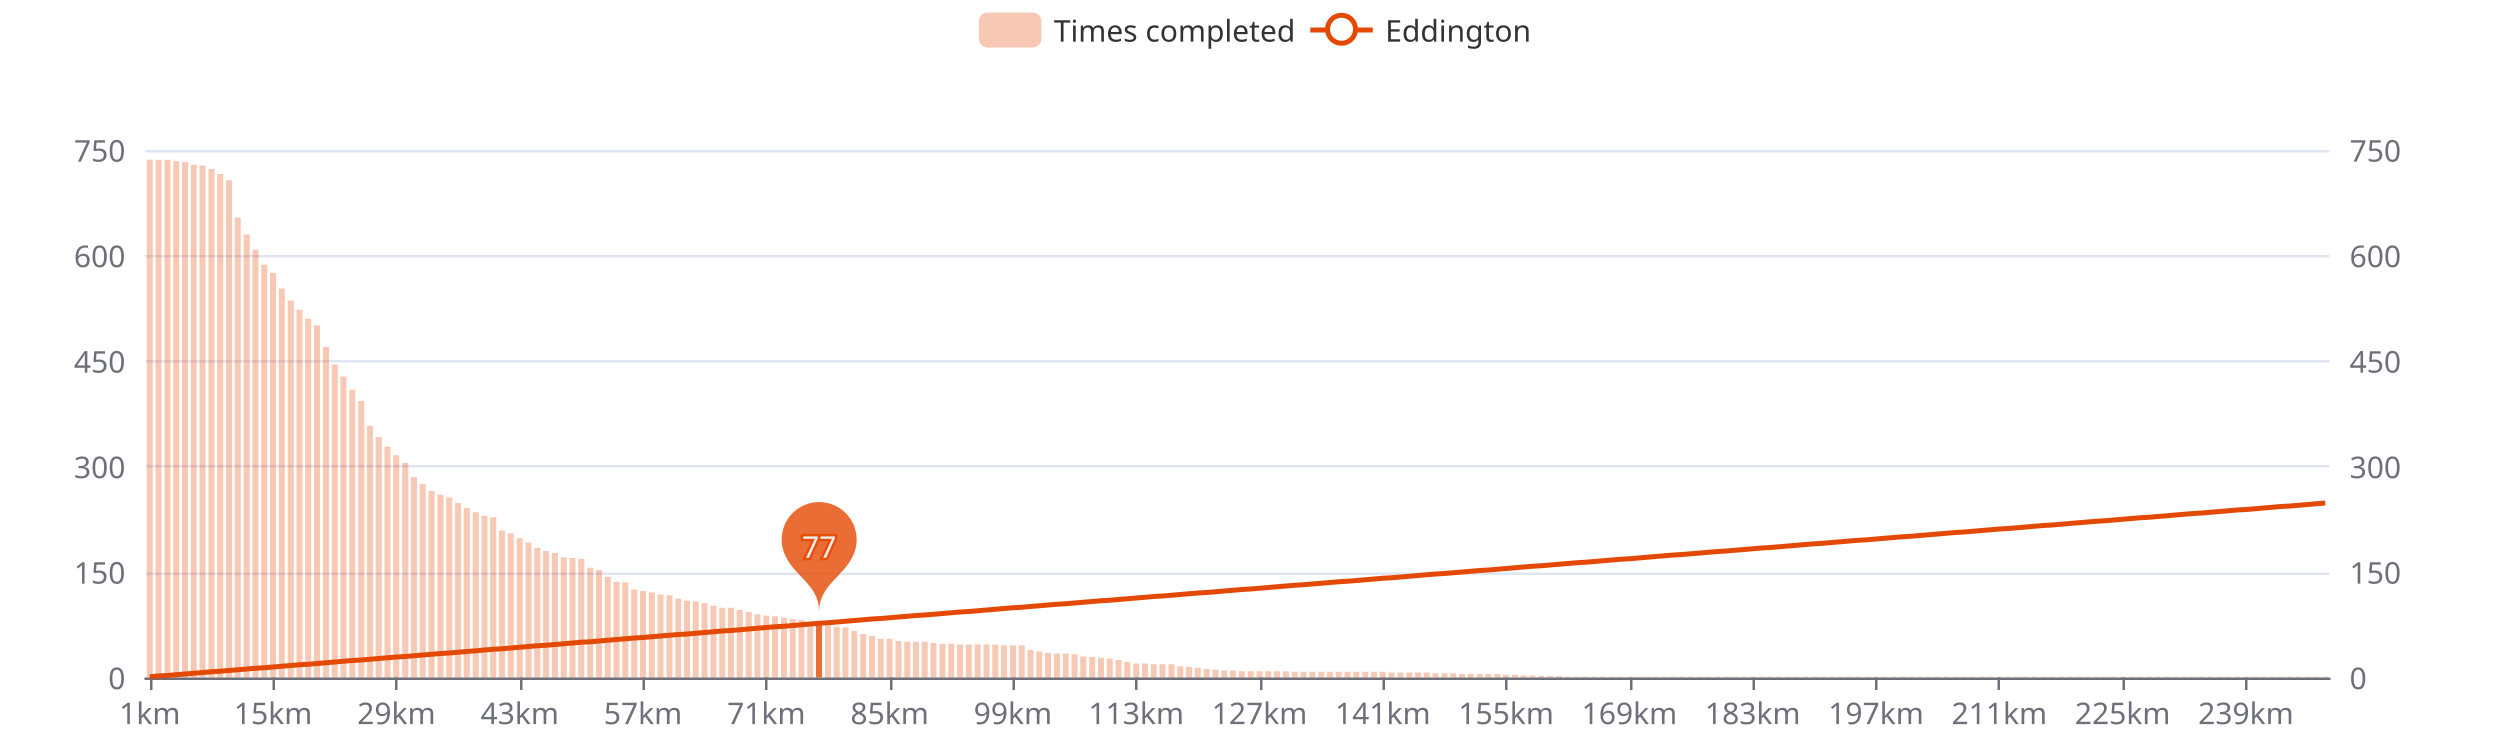
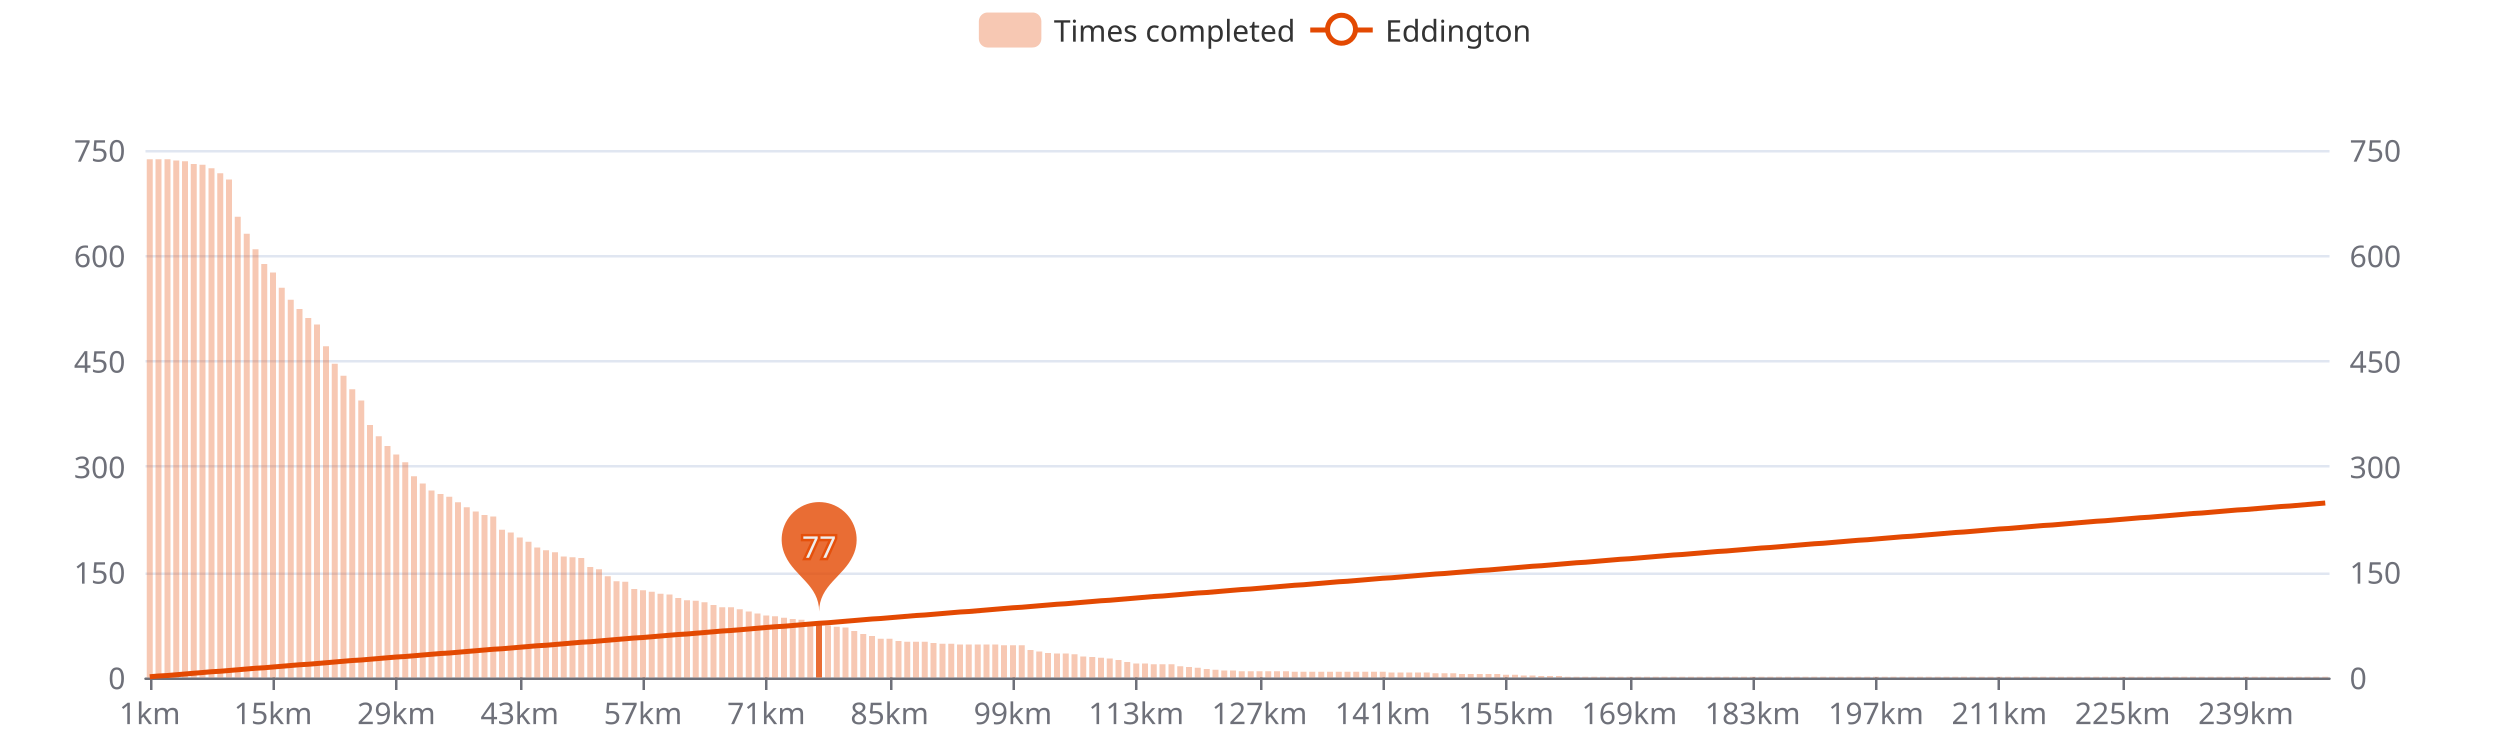
<svg xmlns="http://www.w3.org/2000/svg" width="1000" height="300" version="1.1" baseProfile="full" viewBox="0 0 1000 300">
  <rect width="1000" height="300" x="0" y="0" id="0" fill="#ffffff" />
  <path d="M58.2 271.5L931.8 271.5" fill="none" stroke="#E0E6F1" />
  <path d="M58.2 229.5L931.8 229.5" fill="none" stroke="#E0E6F1" />
  <path d="M58.2 186.5L931.8 186.5" fill="none" stroke="#E0E6F1" />
  <path d="M58.2 144.5L931.8 144.5" fill="none" stroke="#E0E6F1" />
  <path d="M58.2 102.5L931.8 102.5" fill="none" stroke="#E0E6F1" />
  <path d="M58.2 60.5L931.8 60.5" fill="none" stroke="#E0E6F1" />
  <path d="M58.2 271.5L931.8 271.5" fill="none" stroke="#6E7079" stroke-linecap="round" />
  <path d="M60.5 271L60.5 276" fill="none" stroke="#6E7079" />
  <path d="M109.5 271L109.5 276" fill="none" stroke="#6E7079" />
  <path d="M158.5 271L158.5 276" fill="none" stroke="#6E7079" />
  <path d="M208.5 271L208.5 276" fill="none" stroke="#6E7079" />
  <path d="M257.5 271L257.5 276" fill="none" stroke="#6E7079" />
  <path d="M306.5 271L306.5 276" fill="none" stroke="#6E7079" />
  <path d="M356.5 271L356.5 276" fill="none" stroke="#6E7079" />
  <path d="M405.5 271L405.5 276" fill="none" stroke="#6E7079" />
  <path d="M454.5 271L454.5 276" fill="none" stroke="#6E7079" />
  <path d="M504.5 271L504.5 276" fill="none" stroke="#6E7079" />
  <path d="M553.5 271L553.5 276" fill="none" stroke="#6E7079" />
  <path d="M602.5 271L602.5 276" fill="none" stroke="#6E7079" />
  <path d="M652.5 271L652.5 276" fill="none" stroke="#6E7079" />
  <path d="M701.5 271L701.5 276" fill="none" stroke="#6E7079" />
  <path d="M750.5 271L750.5 276" fill="none" stroke="#6E7079" />
  <path d="M799.5 271L799.5 276" fill="none" stroke="#6E7079" />
  <path d="M849.5 271L849.5 276" fill="none" stroke="#6E7079" />
  <path d="M898.5 271L898.5 276" fill="none" stroke="#6E7079" />
  <text dominant-baseline="central" text-anchor="end" style="font-size:12px;font-family:sans-serif;" transform="translate(50.16 271)" fill="#6E7079">0</text>
  <text dominant-baseline="central" text-anchor="end" style="font-size:12px;font-family:sans-serif;" transform="translate(50.16 228.8)" fill="#6E7079">150</text>
  <text dominant-baseline="central" text-anchor="end" style="font-size:12px;font-family:sans-serif;" transform="translate(50.16 186.6)" fill="#6E7079">300</text>
  <text dominant-baseline="central" text-anchor="end" style="font-size:12px;font-family:sans-serif;" transform="translate(50.16 144.4)" fill="#6E7079">450</text>
  <text dominant-baseline="central" text-anchor="end" style="font-size:12px;font-family:sans-serif;" transform="translate(50.16 102.2)" fill="#6E7079">600</text>
  <text dominant-baseline="central" text-anchor="end" style="font-size:12px;font-family:sans-serif;" transform="translate(50.16 60)" fill="#6E7079">750</text>
  <text dominant-baseline="central" text-anchor="start" style="font-size:12px;font-family:sans-serif;" transform="translate(939.84 271)" fill="#6E7079">0</text>
  <text dominant-baseline="central" text-anchor="start" style="font-size:12px;font-family:sans-serif;" transform="translate(939.84 228.8)" fill="#6E7079">150</text>
  <text dominant-baseline="central" text-anchor="start" style="font-size:12px;font-family:sans-serif;" transform="translate(939.84 186.6)" fill="#6E7079">300</text>
  <text dominant-baseline="central" text-anchor="start" style="font-size:12px;font-family:sans-serif;" transform="translate(939.84 144.4)" fill="#6E7079">450</text>
  <text dominant-baseline="central" text-anchor="start" style="font-size:12px;font-family:sans-serif;" transform="translate(939.84 102.2)" fill="#6E7079">600</text>
  <text dominant-baseline="central" text-anchor="start" style="font-size:12px;font-family:sans-serif;" transform="translate(939.84 60)" fill="#6E7079">750</text>
  <text dominant-baseline="central" text-anchor="middle" style="font-size:12px;font-family:sans-serif;" y="6" transform="translate(59.9215 279)" fill="#6E7079">1km</text>
  <text dominant-baseline="central" text-anchor="middle" style="font-size:12px;font-family:sans-serif;" y="6" transform="translate(109.2421 279)" fill="#6E7079">15km</text>
  <text dominant-baseline="central" text-anchor="middle" style="font-size:12px;font-family:sans-serif;" y="6" transform="translate(158.5627 279)" fill="#6E7079">29km</text>
  <text dominant-baseline="central" text-anchor="middle" style="font-size:12px;font-family:sans-serif;" y="6" transform="translate(207.8834 279)" fill="#6E7079">43km</text>
  <text dominant-baseline="central" text-anchor="middle" style="font-size:12px;font-family:sans-serif;" y="6" transform="translate(257.204 279)" fill="#6E7079">57km</text>
  <text dominant-baseline="central" text-anchor="middle" style="font-size:12px;font-family:sans-serif;" y="6" transform="translate(306.5247 279)" fill="#6E7079">71km</text>
  <text dominant-baseline="central" text-anchor="middle" style="font-size:12px;font-family:sans-serif;" y="6" transform="translate(355.8453 279)" fill="#6E7079">85km</text>
  <text dominant-baseline="central" text-anchor="middle" style="font-size:12px;font-family:sans-serif;" y="6" transform="translate(405.166 279)" fill="#6E7079">99km</text>
  <text dominant-baseline="central" text-anchor="middle" style="font-size:12px;font-family:sans-serif;" y="6" transform="translate(454.4866 279)" fill="#6E7079">113km</text>
  <text dominant-baseline="central" text-anchor="middle" style="font-size:12px;font-family:sans-serif;" y="6" transform="translate(503.8073 279)" fill="#6E7079">127km</text>
  <text dominant-baseline="central" text-anchor="middle" style="font-size:12px;font-family:sans-serif;" y="6" transform="translate(553.1279 279)" fill="#6E7079">141km</text>
  <text dominant-baseline="central" text-anchor="middle" style="font-size:12px;font-family:sans-serif;" y="6" transform="translate(602.4485 279)" fill="#6E7079">155km</text>
  <text dominant-baseline="central" text-anchor="middle" style="font-size:12px;font-family:sans-serif;" y="6" transform="translate(651.7692 279)" fill="#6E7079">169km</text>
  <text dominant-baseline="central" text-anchor="middle" style="font-size:12px;font-family:sans-serif;" y="6" transform="translate(701.0898 279)" fill="#6E7079">183km</text>
  <text dominant-baseline="central" text-anchor="middle" style="font-size:12px;font-family:sans-serif;" y="6" transform="translate(750.4105 279)" fill="#6E7079">197km</text>
  <text dominant-baseline="central" text-anchor="middle" style="font-size:12px;font-family:sans-serif;" y="6" transform="translate(799.7311 279)" fill="#6E7079">211km</text>
  <text dominant-baseline="central" text-anchor="middle" style="font-size:12px;font-family:sans-serif;" y="6" transform="translate(849.0518 279)" fill="#6E7079">225km</text>
  <text dominant-baseline="central" text-anchor="middle" style="font-size:12px;font-family:sans-serif;" y="6" transform="translate(898.3724 279)" fill="#6E7079">239km</text>
-   <path d="M58.7 271l2.4 0l0 -207.1l-2.4 0Z" fill="rgb(227,73,2)" fill-opacity="0.3" />
-   <path d="M62.2 271l2.4 0l0 -207.1l-2.4 0Z" fill="rgb(227,73,2)" fill-opacity="0.3" />
-   <path d="M65.8 271l2.4 0l0 -207.1l-2.4 0Z" fill="rgb(227,73,2)" fill-opacity="0.3" />
-   <path d="M69.3 271l2.4 0l0 -206.5l-2.4 0Z" fill="rgb(227,73,2)" fill-opacity="0.3" />
-   <path d="M72.8 271l2.4 0l0 -206.2l-2.4 0Z" fill="rgb(227,73,2)" fill-opacity="0.3" />
-   <path d="M76.3 271l2.4 0l0 -205.1l-2.4 0Z" fill="rgb(227,73,2)" fill-opacity="0.3" />
-   <path d="M79.8 271l2.4 0l0 -204.8l-2.4 0Z" fill="rgb(227,73,2)" fill-opacity="0.3" />
-   <path d="M83.4 271l2.4 0l0 -203.4l-2.4 0Z" fill="rgb(227,73,2)" fill-opacity="0.3" />
-   <path d="M86.9 271l2.4 0l0 -201.4l-2.4 0Z" fill="rgb(227,73,2)" fill-opacity="0.3" />
-   <path d="M90.4 271l2.4 0l0 -198.9l-2.4 0Z" fill="rgb(227,73,2)" fill-opacity="0.3" />
-   <path d="M93.9 271l2.4 0l0 -184l-2.4 0Z" fill="rgb(227,73,2)" fill-opacity="0.3" />
-   <path d="M97.5 271l2.4 0l0 -177.2l-2.4 0Z" fill="rgb(227,73,2)" fill-opacity="0.3" />
-   <path d="M101 271l2.4 0l0 -171.1l-2.4 0Z" fill="rgb(227,73,2)" fill-opacity="0.3" />
-   <path d="M104.5 271l2.4 0l0 -165.1l-2.4 0Z" fill="rgb(227,73,2)" fill-opacity="0.3" />
-   <path d="M108 271l2.4 0l0 -161.8l-2.4 0Z" fill="rgb(227,73,2)" fill-opacity="0.3" />
-   <path d="M111.5 271l2.4 0l0 -155.6l-2.4 0Z" fill="rgb(227,73,2)" fill-opacity="0.3" />
-   <path d="M115.1 271l2.4 0l0 -150.8l-2.4 0Z" fill="rgb(227,73,2)" fill-opacity="0.3" />
-   <path d="M118.6 271l2.4 0l0 -147.1l-2.4 0Z" fill="rgb(227,73,2)" fill-opacity="0.3" />
-   <path d="M122.1 271l2.4 0l0 -143.5l-2.4 0Z" fill="rgb(227,73,2)" fill-opacity="0.3" />
-   <path d="M125.6 271l2.4 0l0 -140.9l-2.4 0Z" fill="rgb(227,73,2)" fill-opacity="0.3" />
-   <path d="M129.2 271l2.4 0l0 -132.2l-2.4 0Z" fill="rgb(227,73,2)" fill-opacity="0.3" />
-   <path d="M132.7 271l2.4 0l0 -125.2l-2.4 0Z" fill="rgb(227,73,2)" fill-opacity="0.3" />
-   <path d="M136.2 271l2.4 0l0 -120.4l-2.4 0Z" fill="rgb(227,73,2)" fill-opacity="0.3" />
-   <path d="M139.7 271l2.4 0l0 -115.1l-2.4 0Z" fill="rgb(227,73,2)" fill-opacity="0.3" />
-   <path d="M143.3 271l2.4 0l0 -110.6l-2.4 0Z" fill="rgb(227,73,2)" fill-opacity="0.3" />
-   <path d="M146.8 271l2.4 0l0 -100.7l-2.4 0Z" fill="rgb(227,73,2)" fill-opacity="0.3" />
-   <path d="M150.3 271l2.4 0l0 -96.2l-2.4 0Z" fill="rgb(227,73,2)" fill-opacity="0.3" />
-   <path d="M153.8 271l2.4 0l0 -92.3l-2.4 0Z" fill="rgb(227,73,2)" fill-opacity="0.3" />
-   <path d="M157.3 271l2.4 0l0 -88.9l-2.4 0Z" fill="rgb(227,73,2)" fill-opacity="0.3" />
-   <path d="M160.9 271l2.4 0l0 -85.8l-2.4 0Z" fill="rgb(227,73,2)" fill-opacity="0.3" />
-   <path d="M164.4 271l2.4 0l0 -80.2l-2.4 0Z" fill="rgb(227,73,2)" fill-opacity="0.3" />
-   <path d="M167.9 271l2.4 0l0 -77.4l-2.4 0Z" fill="rgb(227,73,2)" fill-opacity="0.3" />
-   <path d="M171.4 271l2.4 0l0 -74.6l-2.4 0Z" fill="rgb(227,73,2)" fill-opacity="0.3" />
-   <path d="M175 271l2.4 0l0 -73.1l-2.4 0Z" fill="rgb(227,73,2)" fill-opacity="0.3" />
-   <path d="M178.5 271l2.4 0l0 -72l-2.4 0Z" fill="rgb(227,73,2)" fill-opacity="0.3" />
-   <path d="M182 271l2.4 0l0 -69.8l-2.4 0Z" fill="rgb(227,73,2)" fill-opacity="0.3" />
-   <path d="M185.5 271l2.4 0l0 -67.8l-2.4 0Z" fill="rgb(227,73,2)" fill-opacity="0.3" />
-   <path d="M189.1 271l2.4 0l0 -66.1l-2.4 0Z" fill="rgb(227,73,2)" fill-opacity="0.3" />
-   <path d="M192.6 271l2.4 0l0 -64.7l-2.4 0Z" fill="rgb(227,73,2)" fill-opacity="0.3" />
-   <path d="M196.1 271l2.4 0l0 -64.1l-2.4 0Z" fill="rgb(227,73,2)" fill-opacity="0.3" />
-   <path d="M199.6 271l2.4 0l0 -58.8l-2.4 0Z" fill="rgb(227,73,2)" fill-opacity="0.3" />
-   <path d="M203.1 271l2.4 0l0 -57.7l-2.4 0Z" fill="rgb(227,73,2)" fill-opacity="0.3" />
-   <path d="M206.7 271l2.4 0l0 -55.7l-2.4 0Z" fill="rgb(227,73,2)" fill-opacity="0.3" />
-   <path d="M210.2 271l2.4 0l0 -54l-2.4 0Z" fill="rgb(227,73,2)" fill-opacity="0.3" />
-   <path d="M213.7 271l2.4 0l0 -51.8l-2.4 0Z" fill="rgb(227,73,2)" fill-opacity="0.3" />
-   <path d="M217.2 271l2.4 0l0 -50.6l-2.4 0Z" fill="rgb(227,73,2)" fill-opacity="0.3" />
-   <path d="M220.8 271l2.4 0l0 -49.8l-2.4 0Z" fill="rgb(227,73,2)" fill-opacity="0.3" />
-   <path d="M224.3 271l2.4 0l0 -48.1l-2.4 0Z" fill="rgb(227,73,2)" fill-opacity="0.3" />
-   <path d="M227.8 271l2.4 0l0 -47.8l-2.4 0Z" fill="rgb(227,73,2)" fill-opacity="0.3" />
-   <path d="M231.3 271l2.4 0l0 -47.5l-2.4 0Z" fill="rgb(227,73,2)" fill-opacity="0.3" />
-   <path d="M234.9 271l2.4 0l0 -43.9l-2.4 0Z" fill="rgb(227,73,2)" fill-opacity="0.3" />
-   <path d="M238.4 271l2.4 0l0 -43l-2.4 0Z" fill="rgb(227,73,2)" fill-opacity="0.3" />
-   <path d="M241.9 271l2.4 0l0 -40.2l-2.4 0Z" fill="rgb(227,73,2)" fill-opacity="0.3" />
-   <path d="M245.4 271l2.4 0l0 -38.3l-2.4 0Z" fill="rgb(227,73,2)" fill-opacity="0.3" />
-   <path d="M248.9 271l2.4 0l0 -38l-2.4 0Z" fill="rgb(227,73,2)" fill-opacity="0.3" />
-   <path d="M252.5 271l2.4 0l0 -35.2l-2.4 0Z" fill="rgb(227,73,2)" fill-opacity="0.3" />
-   <path d="M256 271l2.4 0l0 -34.6l-2.4 0Z" fill="rgb(227,73,2)" fill-opacity="0.3" />
-   <path d="M259.5 271l2.4 0l0 -34l-2.4 0Z" fill="rgb(227,73,2)" fill-opacity="0.3" />
-   <path d="M263 271l2.4 0l0 -33.2l-2.4 0Z" fill="rgb(227,73,2)" fill-opacity="0.3" />
-   <path d="M266.6 271l2.4 0l0 -32.9l-2.4 0Z" fill="rgb(227,73,2)" fill-opacity="0.3" />
-   <path d="M270.1 271l2.4 0l0 -31.5l-2.4 0Z" fill="rgb(227,73,2)" fill-opacity="0.3" />
-   <path d="M273.6 271l2.4 0l0 -30.7l-2.4 0Z" fill="rgb(227,73,2)" fill-opacity="0.3" />
-   <path d="M277.1 271l2.4 0l0 -30.4l-2.4 0Z" fill="rgb(227,73,2)" fill-opacity="0.3" />
-   <path d="M280.6 271l2.4 0l0 -29.8l-2.4 0Z" fill="rgb(227,73,2)" fill-opacity="0.3" />
-   <path d="M284.2 271l2.4 0l0 -28.7l-2.4 0Z" fill="rgb(227,73,2)" fill-opacity="0.3" />
-   <path d="M287.7 271l2.4 0l0 -27.9l-2.4 0Z" fill="rgb(227,73,2)" fill-opacity="0.3" />
-   <path d="M291.2 271l2.4 0l0 -27.9l-2.4 0Z" fill="rgb(227,73,2)" fill-opacity="0.3" />
-   <path d="M294.7 271l2.4 0l0 -27l-2.4 0Z" fill="rgb(227,73,2)" fill-opacity="0.3" />
-   <path d="M298.3 271l2.4 0l0 -26.2l-2.4 0Z" fill="rgb(227,73,2)" fill-opacity="0.3" />
-   <path d="M301.8 271l2.4 0l0 -25.3l-2.4 0Z" fill="rgb(227,73,2)" fill-opacity="0.3" />
+   <path d="M58.7 271l2.4 0l0 -207.3l-2.4 0Z" fill="rgb(227,73,2)" fill-opacity="0.3" />
+   <path d="M62.2 271l2.4 0l0 -207.3l-2.4 0Z" fill="rgb(227,73,2)" fill-opacity="0.3" />
+   <path d="M65.8 271l2.4 0l0 -207.3l-2.4 0Z" fill="rgb(227,73,2)" fill-opacity="0.3" />
+   <path d="M69.3 271l2.4 0l0 -206.8l-2.4 0Z" fill="rgb(227,73,2)" fill-opacity="0.3" />
+   <path d="M72.8 271l2.4 0l0 -206.5l-2.4 0Z" fill="rgb(227,73,2)" fill-opacity="0.3" />
+   <path d="M76.3 271l2.4 0l0 -205.4l-2.4 0Z" fill="rgb(227,73,2)" fill-opacity="0.3" />
+   <path d="M79.8 271l2.4 0l0 -205.1l-2.4 0Z" fill="rgb(227,73,2)" fill-opacity="0.3" />
+   <path d="M83.4 271l2.4 0l0 -203.7l-2.4 0Z" fill="rgb(227,73,2)" fill-opacity="0.3" />
+   <path d="M86.9 271l2.4 0l0 -201.7l-2.4 0Z" fill="rgb(227,73,2)" fill-opacity="0.3" />
+   <path d="M90.4 271l2.4 0l0 -199.2l-2.4 0Z" fill="rgb(227,73,2)" fill-opacity="0.3" />
+   <path d="M93.9 271l2.4 0l0 -184.3l-2.4 0Z" fill="rgb(227,73,2)" fill-opacity="0.3" />
+   <path d="M97.5 271l2.4 0l0 -177.5l-2.4 0Z" fill="rgb(227,73,2)" fill-opacity="0.3" />
+   <path d="M101 271l2.4 0l0 -171.3l-2.4 0Z" fill="rgb(227,73,2)" fill-opacity="0.3" />
+   <path d="M104.5 271l2.4 0l0 -165.4l-2.4 0Z" fill="rgb(227,73,2)" fill-opacity="0.3" />
+   <path d="M108 271l2.4 0l0 -162l-2.4 0Z" fill="rgb(227,73,2)" fill-opacity="0.3" />
+   <path d="M111.5 271l2.4 0l0 -155.9l-2.4 0Z" fill="rgb(227,73,2)" fill-opacity="0.3" />
+   <path d="M115.1 271l2.4 0l0 -151.1l-2.4 0Z" fill="rgb(227,73,2)" fill-opacity="0.3" />
+   <path d="M118.6 271l2.4 0l0 -147.4l-2.4 0Z" fill="rgb(227,73,2)" fill-opacity="0.3" />
+   <path d="M122.1 271l2.4 0l0 -143.8l-2.4 0Z" fill="rgb(227,73,2)" fill-opacity="0.3" />
+   <path d="M125.6 271l2.4 0l0 -141.2l-2.4 0Z" fill="rgb(227,73,2)" fill-opacity="0.3" />
+   <path d="M129.2 271l2.4 0l0 -132.5l-2.4 0Z" fill="rgb(227,73,2)" fill-opacity="0.3" />
+   <path d="M132.7 271l2.4 0l0 -125.5l-2.4 0Z" fill="rgb(227,73,2)" fill-opacity="0.3" />
+   <path d="M136.2 271l2.4 0l0 -120.7l-2.4 0Z" fill="rgb(227,73,2)" fill-opacity="0.3" />
+   <path d="M139.7 271l2.4 0l0 -115.3l-2.4 0Z" fill="rgb(227,73,2)" fill-opacity="0.3" />
+   <path d="M143.3 271l2.4 0l0 -110.8l-2.4 0Z" fill="rgb(227,73,2)" fill-opacity="0.3" />
+   <path d="M146.8 271l2.4 0l0 -101l-2.4 0Z" fill="rgb(227,73,2)" fill-opacity="0.3" />
+   <path d="M150.3 271l2.4 0l0 -96.5l-2.4 0Z" fill="rgb(227,73,2)" fill-opacity="0.3" />
+   <path d="M153.8 271l2.4 0l0 -92.6l-2.4 0Z" fill="rgb(227,73,2)" fill-opacity="0.3" />
+   <path d="M157.3 271l2.4 0l0 -89.2l-2.4 0Z" fill="rgb(227,73,2)" fill-opacity="0.3" />
+   <path d="M160.9 271l2.4 0l0 -86.1l-2.4 0Z" fill="rgb(227,73,2)" fill-opacity="0.3" />
+   <path d="M164.4 271l2.4 0l0 -80.5l-2.4 0Z" fill="rgb(227,73,2)" fill-opacity="0.3" />
+   <path d="M167.9 271l2.4 0l0 -77.6l-2.4 0Z" fill="rgb(227,73,2)" fill-opacity="0.3" />
+   <path d="M171.4 271l2.4 0l0 -74.8l-2.4 0Z" fill="rgb(227,73,2)" fill-opacity="0.3" />
+   <path d="M175 271l2.4 0l0 -73.4l-2.4 0Z" fill="rgb(227,73,2)" fill-opacity="0.3" />
+   <path d="M178.5 271l2.4 0l0 -72.3l-2.4 0Z" fill="rgb(227,73,2)" fill-opacity="0.3" />
+   <path d="M182 271l2.4 0l0 -70.1l-2.4 0Z" fill="rgb(227,73,2)" fill-opacity="0.3" />
+   <path d="M185.5 271l2.4 0l0 -68.1l-2.4 0Z" fill="rgb(227,73,2)" fill-opacity="0.3" />
+   <path d="M189.1 271l2.4 0l0 -66.4l-2.4 0Z" fill="rgb(227,73,2)" fill-opacity="0.3" />
+   <path d="M192.6 271l2.4 0l0 -65l-2.4 0Z" fill="rgb(227,73,2)" fill-opacity="0.3" />
+   <path d="M196.1 271l2.4 0l0 -64.4l-2.4 0Z" fill="rgb(227,73,2)" fill-opacity="0.3" />
+   <path d="M199.6 271l2.4 0l0 -59.1l-2.4 0Z" fill="rgb(227,73,2)" fill-opacity="0.3" />
+   <path d="M203.1 271l2.4 0l0 -58l-2.4 0Z" fill="rgb(227,73,2)" fill-opacity="0.3" />
+   <path d="M206.7 271l2.4 0l0 -56l-2.4 0Z" fill="rgb(227,73,2)" fill-opacity="0.3" />
+   <path d="M210.2 271l2.4 0l0 -54.3l-2.4 0Z" fill="rgb(227,73,2)" fill-opacity="0.3" />
+   <path d="M213.7 271l2.4 0l0 -52l-2.4 0Z" fill="rgb(227,73,2)" fill-opacity="0.3" />
+   <path d="M217.2 271l2.4 0l0 -50.9l-2.4 0Z" fill="rgb(227,73,2)" fill-opacity="0.3" />
+   <path d="M220.8 271l2.4 0l0 -50.1l-2.4 0Z" fill="rgb(227,73,2)" fill-opacity="0.3" />
+   <path d="M224.3 271l2.4 0l0 -48.4l-2.4 0Z" fill="rgb(227,73,2)" fill-opacity="0.3" />
+   <path d="M227.8 271l2.4 0l0 -48.1l-2.4 0Z" fill="rgb(227,73,2)" fill-opacity="0.3" />
+   <path d="M231.3 271l2.4 0l0 -47.8l-2.4 0Z" fill="rgb(227,73,2)" fill-opacity="0.3" />
+   <path d="M234.9 271l2.4 0l0 -44.2l-2.4 0Z" fill="rgb(227,73,2)" fill-opacity="0.3" />
+   <path d="M238.4 271l2.4 0l0 -43.3l-2.4 0Z" fill="rgb(227,73,2)" fill-opacity="0.3" />
+   <path d="M241.9 271l2.4 0l0 -40.5l-2.4 0Z" fill="rgb(227,73,2)" fill-opacity="0.3" />
+   <path d="M245.4 271l2.4 0l0 -38.5l-2.4 0Z" fill="rgb(227,73,2)" fill-opacity="0.3" />
+   <path d="M248.9 271l2.4 0l0 -38.3l-2.4 0Z" fill="rgb(227,73,2)" fill-opacity="0.3" />
+   <path d="M252.5 271l2.4 0l0 -35.4l-2.4 0Z" fill="rgb(227,73,2)" fill-opacity="0.3" />
+   <path d="M256 271l2.4 0l0 -34.9l-2.4 0Z" fill="rgb(227,73,2)" fill-opacity="0.3" />
+   <path d="M259.5 271l2.4 0l0 -34.3l-2.4 0Z" fill="rgb(227,73,2)" fill-opacity="0.3" />
+   <path d="M263 271l2.4 0l0 -33.5l-2.4 0Z" fill="rgb(227,73,2)" fill-opacity="0.3" />
+   <path d="M266.6 271l2.4 0l0 -33.2l-2.4 0Z" fill="rgb(227,73,2)" fill-opacity="0.3" />
+   <path d="M270.1 271l2.4 0l0 -31.8l-2.4 0Z" fill="rgb(227,73,2)" fill-opacity="0.3" />
+   <path d="M273.6 271l2.4 0l0 -30.9l-2.4 0Z" fill="rgb(227,73,2)" fill-opacity="0.3" />
+   <path d="M277.1 271l2.4 0l0 -30.7l-2.4 0Z" fill="rgb(227,73,2)" fill-opacity="0.3" />
+   <path d="M280.6 271l2.4 0l0 -30.1l-2.4 0Z" fill="rgb(227,73,2)" fill-opacity="0.3" />
+   <path d="M284.2 271l2.4 0l0 -29l-2.4 0Z" fill="rgb(227,73,2)" fill-opacity="0.3" />
+   <path d="M287.7 271l2.4 0l0 -28.1l-2.4 0Z" fill="rgb(227,73,2)" fill-opacity="0.3" />
+   <path d="M291.2 271l2.4 0l0 -28.1l-2.4 0Z" fill="rgb(227,73,2)" fill-opacity="0.3" />
+   <path d="M294.7 271l2.4 0l0 -27.3l-2.4 0Z" fill="rgb(227,73,2)" fill-opacity="0.3" />
+   <path d="M298.3 271l2.4 0l0 -26.4l-2.4 0Z" fill="rgb(227,73,2)" fill-opacity="0.3" />
+   <path d="M301.8 271l2.4 0l0 -25.6l-2.4 0Z" fill="rgb(227,73,2)" fill-opacity="0.3" />
  <path d="M305.3 271l2.4 0l0 -24.8l-2.4 0Z" fill="rgb(227,73,2)" fill-opacity="0.3" />
  <path d="M308.8 271l2.4 0l0 -24.5l-2.4 0Z" fill="rgb(227,73,2)" fill-opacity="0.3" />
  <path d="M312.4 271l2.4 0l0 -23.9l-2.4 0Z" fill="rgb(227,73,2)" fill-opacity="0.3" />
  <path d="M315.9 271l2.4 0l0 -23.4l-2.4 0Z" fill="rgb(227,73,2)" fill-opacity="0.3" />
  <path d="M319.4 271l2.4 0l0 -23.1l-2.4 0Z" fill="rgb(227,73,2)" fill-opacity="0.3" />
  <path d="M322.9 271l2.4 0l0 -22.2l-2.4 0Z" fill="rgb(227,73,2)" fill-opacity="0.3" />
  <path d="M326.4 271l2.4 0l0 -21.7l-2.4 0Z" fill="rgb(227,73,2)" fill-opacity="0.8" />
  <path d="M330 271l2.4 0l0 -20.8l-2.4 0Z" fill="rgb(227,73,2)" fill-opacity="0.3" />
  <path d="M333.5 271l2.4 0l0 -20.3l-2.4 0Z" fill="rgb(227,73,2)" fill-opacity="0.3" />
  <path d="M337 271l2.4 0l0 -20l-2.4 0Z" fill="rgb(227,73,2)" fill-opacity="0.3" />
  <path d="M340.5 271l2.4 0l0 -18.6l-2.4 0Z" fill="rgb(227,73,2)" fill-opacity="0.3" />
  <path d="M344.1 271l2.4 0l0 -17.4l-2.4 0Z" fill="rgb(227,73,2)" fill-opacity="0.3" />
  <path d="M347.6 271l2.4 0l0 -16.6l-2.4 0Z" fill="rgb(227,73,2)" fill-opacity="0.3" />
  <path d="M351.1 271l2.4 0l0 -15.5l-2.4 0Z" fill="rgb(227,73,2)" fill-opacity="0.3" />
  <path d="M354.6 271l2.4 0l0 -15.5l-2.4 0Z" fill="rgb(227,73,2)" fill-opacity="0.3" />
  <path d="M358.2 271l2.4 0l0 -14.6l-2.4 0Z" fill="rgb(227,73,2)" fill-opacity="0.3" />
  <path d="M361.7 271l2.4 0l0 -14.3l-2.4 0Z" fill="rgb(227,73,2)" fill-opacity="0.3" />
  <path d="M365.2 271l2.4 0l0 -14.3l-2.4 0Z" fill="rgb(227,73,2)" fill-opacity="0.3" />
  <path d="M368.7 271l2.4 0l0 -14.3l-2.4 0Z" fill="rgb(227,73,2)" fill-opacity="0.3" />
  <path d="M372.2 271l2.4 0l0 -13.8l-2.4 0Z" fill="rgb(227,73,2)" fill-opacity="0.3" />
  <path d="M375.8 271l2.4 0l0 -13.5l-2.4 0Z" fill="rgb(227,73,2)" fill-opacity="0.3" />
  <path d="M379.3 271l2.4 0l0 -13.5l-2.4 0Z" fill="rgb(227,73,2)" fill-opacity="0.3" />
  <path d="M382.8 271l2.4 0l0 -13.2l-2.4 0Z" fill="rgb(227,73,2)" fill-opacity="0.3" />
  <path d="M386.3 271l2.4 0l0 -13.2l-2.4 0Z" fill="rgb(227,73,2)" fill-opacity="0.3" />
  <path d="M389.9 271l2.4 0l0 -13.2l-2.4 0Z" fill="rgb(227,73,2)" fill-opacity="0.3" />
  <path d="M393.4 271l2.4 0l0 -13.2l-2.4 0Z" fill="rgb(227,73,2)" fill-opacity="0.3" />
  <path d="M396.9 271l2.4 0l0 -13.2l-2.4 0Z" fill="rgb(227,73,2)" fill-opacity="0.3" />
  <path d="M400.4 271l2.4 0l0 -12.9l-2.4 0Z" fill="rgb(227,73,2)" fill-opacity="0.3" />
  <path d="M404 271l2.4 0l0 -12.9l-2.4 0Z" fill="rgb(227,73,2)" fill-opacity="0.3" />
  <path d="M407.5 271l2.4 0l0 -12.9l-2.4 0Z" fill="rgb(227,73,2)" fill-opacity="0.3" />
  <path d="M411 271l2.4 0l0 -11l-2.4 0Z" fill="rgb(227,73,2)" fill-opacity="0.3" />
  <path d="M414.5 271l2.4 0l0 -10.4l-2.4 0Z" fill="rgb(227,73,2)" fill-opacity="0.3" />
  <path d="M418 271l2.4 0l0 -9.8l-2.4 0Z" fill="rgb(227,73,2)" fill-opacity="0.3" />
  <path d="M421.6 271l2.4 0l0 -9.6l-2.4 0Z" fill="rgb(227,73,2)" fill-opacity="0.3" />
  <path d="M425.1 271l2.4 0l0 -9.6l-2.4 0Z" fill="rgb(227,73,2)" fill-opacity="0.3" />
  <path d="M428.6 271l2.4 0l0 -9.3l-2.4 0Z" fill="rgb(227,73,2)" fill-opacity="0.3" />
  <path d="M432.1 271l2.4 0l0 -8.4l-2.4 0Z" fill="rgb(227,73,2)" fill-opacity="0.3" />
  <path d="M435.7 271l2.4 0l0 -8.2l-2.4 0Z" fill="rgb(227,73,2)" fill-opacity="0.3" />
  <path d="M439.2 271l2.4 0l0 -7.9l-2.4 0Z" fill="rgb(227,73,2)" fill-opacity="0.3" />
  <path d="M442.7 271l2.4 0l0 -7.6l-2.4 0Z" fill="rgb(227,73,2)" fill-opacity="0.3" />
  <path d="M446.2 271l2.4 0l0 -7l-2.4 0Z" fill="rgb(227,73,2)" fill-opacity="0.3" />
  <path d="M449.7 271l2.4 0l0 -6.2l-2.4 0Z" fill="rgb(227,73,2)" fill-opacity="0.3" />
  <path d="M453.3 271l2.4 0l0 -5.6l-2.4 0Z" fill="rgb(227,73,2)" fill-opacity="0.3" />
  <path d="M456.8 271l2.4 0l0 -5.6l-2.4 0Z" fill="rgb(227,73,2)" fill-opacity="0.3" />
  <path d="M460.3 271l2.4 0l0 -5.3l-2.4 0Z" fill="rgb(227,73,2)" fill-opacity="0.3" />
  <path d="M463.8 271l2.4 0l0 -5.3l-2.4 0Z" fill="rgb(227,73,2)" fill-opacity="0.3" />
  <path d="M467.4 271l2.4 0l0 -5.3l-2.4 0Z" fill="rgb(227,73,2)" fill-opacity="0.3" />
  <path d="M470.9 271l2.4 0l0 -4.5l-2.4 0Z" fill="rgb(227,73,2)" fill-opacity="0.3" />
  <path d="M474.4 271l2.4 0l0 -4.2l-2.4 0Z" fill="rgb(227,73,2)" fill-opacity="0.3" />
  <path d="M477.9 271l2.4 0l0 -3.9l-2.4 0Z" fill="rgb(227,73,2)" fill-opacity="0.3" />
  <path d="M481.5 271l2.4 0l0 -3.4l-2.4 0Z" fill="rgb(227,73,2)" fill-opacity="0.3" />
  <path d="M485 271l2.4 0l0 -3.1l-2.4 0Z" fill="rgb(227,73,2)" fill-opacity="0.3" />
  <path d="M488.5 271l2.4 0l0 -2.8l-2.4 0Z" fill="rgb(227,73,2)" fill-opacity="0.3" />
  <path d="M492 271l2.4 0l0 -2.8l-2.4 0Z" fill="rgb(227,73,2)" fill-opacity="0.3" />
  <path d="M495.5 271l2.4 0l0 -2.5l-2.4 0Z" fill="rgb(227,73,2)" fill-opacity="0.3" />
  <path d="M499.1 271l2.4 0l0 -2.5l-2.4 0Z" fill="rgb(227,73,2)" fill-opacity="0.3" />
  <path d="M502.6 271l2.4 0l0 -2.5l-2.4 0Z" fill="rgb(227,73,2)" fill-opacity="0.3" />
  <path d="M506.1 271l2.4 0l0 -2.5l-2.4 0Z" fill="rgb(227,73,2)" fill-opacity="0.3" />
  <path d="M509.6 271l2.4 0l0 -2.5l-2.4 0Z" fill="rgb(227,73,2)" fill-opacity="0.3" />
  <path d="M513.2 271l2.4 0l0 -2.5l-2.4 0Z" fill="rgb(227,73,2)" fill-opacity="0.3" />
  <path d="M516.7 271l2.4 0l0 -2.3l-2.4 0Z" fill="rgb(227,73,2)" fill-opacity="0.3" />
  <path d="M520.2 271l2.4 0l0 -2.3l-2.4 0Z" fill="rgb(227,73,2)" fill-opacity="0.3" />
  <path d="M523.7 271l2.4 0l0 -2.3l-2.4 0Z" fill="rgb(227,73,2)" fill-opacity="0.3" />
  <path d="M527.3 271l2.4 0l0 -2.3l-2.4 0Z" fill="rgb(227,73,2)" fill-opacity="0.3" />
  <path d="M530.8 271l2.4 0l0 -2.3l-2.4 0Z" fill="rgb(227,73,2)" fill-opacity="0.3" />
  <path d="M534.3 271l2.4 0l0 -2.3l-2.4 0Z" fill="rgb(227,73,2)" fill-opacity="0.3" />
  <path d="M537.8 271l2.4 0l0 -2.3l-2.4 0Z" fill="rgb(227,73,2)" fill-opacity="0.3" />
  <path d="M541.3 271l2.4 0l0 -2.3l-2.4 0Z" fill="rgb(227,73,2)" fill-opacity="0.3" />
  <path d="M544.9 271l2.4 0l0 -2.3l-2.4 0Z" fill="rgb(227,73,2)" fill-opacity="0.3" />
  <path d="M548.4 271l2.4 0l0 -2.3l-2.4 0Z" fill="rgb(227,73,2)" fill-opacity="0.3" />
  <path d="M551.9 271l2.4 0l0 -2.3l-2.4 0Z" fill="rgb(227,73,2)" fill-opacity="0.3" />
  <path d="M555.4 271l2.4 0l0 -2l-2.4 0Z" fill="rgb(227,73,2)" fill-opacity="0.3" />
  <path d="M559 271l2.4 0l0 -2l-2.4 0Z" fill="rgb(227,73,2)" fill-opacity="0.3" />
  <path d="M562.5 271l2.4 0l0 -2l-2.4 0Z" fill="rgb(227,73,2)" fill-opacity="0.3" />
  <path d="M566 271l2.4 0l0 -2l-2.4 0Z" fill="rgb(227,73,2)" fill-opacity="0.3" />
  <path d="M569.5 271l2.4 0l0 -2l-2.4 0Z" fill="rgb(227,73,2)" fill-opacity="0.3" />
  <path d="M573 271l2.4 0l0 -1.7l-2.4 0Z" fill="rgb(227,73,2)" fill-opacity="0.3" />
  <path d="M576.6 271l2.4 0l0 -1.7l-2.4 0Z" fill="rgb(227,73,2)" fill-opacity="0.3" />
  <path d="M580.1 271l2.4 0l0 -1.7l-2.4 0Z" fill="rgb(227,73,2)" fill-opacity="0.3" />
  <path d="M583.6 271l2.4 0l0 -1.4l-2.4 0Z" fill="rgb(227,73,2)" fill-opacity="0.3" />
  <path d="M587.1 271l2.4 0l0 -1.4l-2.4 0Z" fill="rgb(227,73,2)" fill-opacity="0.3" />
  <path d="M590.7 271l2.4 0l0 -1.4l-2.4 0Z" fill="rgb(227,73,2)" fill-opacity="0.3" />
  <path d="M594.2 271l2.4 0l0 -1.4l-2.4 0Z" fill="rgb(227,73,2)" fill-opacity="0.3" />
  <path d="M597.7 271l2.4 0l0 -1.4l-2.4 0Z" fill="rgb(227,73,2)" fill-opacity="0.3" />
  <path d="M601.2 271l2.4 0l0 -1.1l-2.4 0Z" fill="rgb(227,73,2)" fill-opacity="0.3" />
  <path d="M604.8 271l2.4 0l0 -1.1l-2.4 0Z" fill="rgb(227,73,2)" fill-opacity="0.3" />
  <path d="M608.3 271l2.4 0l0 -0.8l-2.4 0Z" fill="rgb(227,73,2)" fill-opacity="0.3" />
  <path d="M611.8 271l2.4 0l0 -0.8l-2.4 0Z" fill="rgb(227,73,2)" fill-opacity="0.3" />
  <path d="M615.3 271l2.4 0l0 -0.6l-2.4 0Z" fill="rgb(227,73,2)" fill-opacity="0.3" />
  <path d="M618.8 271l2.4 0l0 -0.6l-2.4 0Z" fill="rgb(227,73,2)" fill-opacity="0.3" />
  <path d="M622.4 271l2.4 0l0 -0.6l-2.4 0Z" fill="rgb(227,73,2)" fill-opacity="0.3" />
  <path d="M625.9 271l2.4 0l0 -0.3l-2.4 0Z" fill="rgb(227,73,2)" fill-opacity="0.3" />
  <path d="M629.4 271l2.4 0l0 -0.3l-2.4 0Z" fill="rgb(227,73,2)" fill-opacity="0.3" />
  <path d="M632.9 271l2.4 0l0 -0.3l-2.4 0Z" fill="rgb(227,73,2)" fill-opacity="0.3" />
  <path d="M636.5 271l2.4 0l0 -0.3l-2.4 0Z" fill="rgb(227,73,2)" fill-opacity="0.3" />
  <path d="M640 271l2.4 0l0 -0.3l-2.4 0Z" fill="rgb(227,73,2)" fill-opacity="0.3" />
  <path d="M643.5 271l2.4 0l0 -0.3l-2.4 0Z" fill="rgb(227,73,2)" fill-opacity="0.3" />
  <path d="M647 271l2.4 0l0 -0.3l-2.4 0Z" fill="rgb(227,73,2)" fill-opacity="0.3" />
  <path d="M650.6 271l2.4 0l0 -0.3l-2.4 0Z" fill="rgb(227,73,2)" fill-opacity="0.3" />
  <path d="M654.1 271l2.4 0l0 -0.3l-2.4 0Z" fill="rgb(227,73,2)" fill-opacity="0.3" />
  <path d="M657.6 271l2.4 0l0 -0.3l-2.4 0Z" fill="rgb(227,73,2)" fill-opacity="0.3" />
  <path d="M661.1 271l2.4 0l0 -0.3l-2.4 0Z" fill="rgb(227,73,2)" fill-opacity="0.3" />
  <path d="M664.6 271l2.4 0l0 -0.3l-2.4 0Z" fill="rgb(227,73,2)" fill-opacity="0.3" />
  <path d="M668.2 271l2.4 0l0 -0.3l-2.4 0Z" fill="rgb(227,73,2)" fill-opacity="0.3" />
  <path d="M671.7 271l2.4 0l0 -0.3l-2.4 0Z" fill="rgb(227,73,2)" fill-opacity="0.3" />
  <path d="M675.2 271l2.4 0l0 -0.3l-2.4 0Z" fill="rgb(227,73,2)" fill-opacity="0.3" />
  <path d="M678.7 271l2.4 0l0 -0.3l-2.4 0Z" fill="rgb(227,73,2)" fill-opacity="0.3" />
  <path d="M682.3 271l2.4 0l0 -0.3l-2.4 0Z" fill="rgb(227,73,2)" fill-opacity="0.3" />
  <path d="M685.8 271l2.4 0l0 -0.3l-2.4 0Z" fill="rgb(227,73,2)" fill-opacity="0.3" />
  <path d="M689.3 271l2.4 0l0 -0.3l-2.4 0Z" fill="rgb(227,73,2)" fill-opacity="0.3" />
  <path d="M692.8 271l2.4 0l0 -0.3l-2.4 0Z" fill="rgb(227,73,2)" fill-opacity="0.3" />
  <path d="M696.4 271l2.4 0l0 -0.3l-2.4 0Z" fill="rgb(227,73,2)" fill-opacity="0.3" />
  <path d="M699.9 271l2.4 0l0 -0.3l-2.4 0Z" fill="rgb(227,73,2)" fill-opacity="0.3" />
  <path d="M703.4 271l2.4 0l0 -0.3l-2.4 0Z" fill="rgb(227,73,2)" fill-opacity="0.3" />
  <path d="M706.9 271l2.4 0l0 -0.3l-2.4 0Z" fill="rgb(227,73,2)" fill-opacity="0.3" />
  <path d="M710.4 271l2.4 0l0 -0.3l-2.4 0Z" fill="rgb(227,73,2)" fill-opacity="0.3" />
  <path d="M714 271l2.4 0l0 -0.3l-2.4 0Z" fill="rgb(227,73,2)" fill-opacity="0.3" />
  <path d="M717.5 271l2.4 0l0 -0.3l-2.4 0Z" fill="rgb(227,73,2)" fill-opacity="0.3" />
  <path d="M721 271l2.4 0l0 -0.3l-2.4 0Z" fill="rgb(227,73,2)" fill-opacity="0.3" />
  <path d="M724.5 271l2.4 0l0 -0.3l-2.4 0Z" fill="rgb(227,73,2)" fill-opacity="0.3" />
  <path d="M728.1 271l2.4 0l0 -0.3l-2.4 0Z" fill="rgb(227,73,2)" fill-opacity="0.3" />
  <path d="M731.6 271l2.4 0l0 -0.3l-2.4 0Z" fill="rgb(227,73,2)" fill-opacity="0.3" />
  <path d="M735.1 271l2.4 0l0 -0.3l-2.4 0Z" fill="rgb(227,73,2)" fill-opacity="0.3" />
  <path d="M738.6 271l2.4 0l0 -0.3l-2.4 0Z" fill="rgb(227,73,2)" fill-opacity="0.3" />
  <path d="M742.1 271l2.4 0l0 -0.3l-2.4 0Z" fill="rgb(227,73,2)" fill-opacity="0.3" />
  <path d="M745.7 271l2.4 0l0 -0.3l-2.4 0Z" fill="rgb(227,73,2)" fill-opacity="0.3" />
  <path d="M749.2 271l2.4 0l0 -0.3l-2.4 0Z" fill="rgb(227,73,2)" fill-opacity="0.3" />
  <path d="M752.7 271l2.4 0l0 -0.3l-2.4 0Z" fill="rgb(227,73,2)" fill-opacity="0.3" />
  <path d="M756.2 271l2.4 0l0 -0.3l-2.4 0Z" fill="rgb(227,73,2)" fill-opacity="0.3" />
  <path d="M759.8 271l2.4 0l0 -0.3l-2.4 0Z" fill="rgb(227,73,2)" fill-opacity="0.3" />
  <path d="M763.3 271l2.4 0l0 -0.3l-2.4 0Z" fill="rgb(227,73,2)" fill-opacity="0.3" />
  <path d="M766.8 271l2.4 0l0 -0.3l-2.4 0Z" fill="rgb(227,73,2)" fill-opacity="0.3" />
  <path d="M770.3 271l2.4 0l0 -0.3l-2.4 0Z" fill="rgb(227,73,2)" fill-opacity="0.3" />
  <path d="M773.9 271l2.4 0l0 -0.3l-2.4 0Z" fill="rgb(227,73,2)" fill-opacity="0.3" />
  <path d="M777.4 271l2.4 0l0 -0.3l-2.4 0Z" fill="rgb(227,73,2)" fill-opacity="0.3" />
  <path d="M780.9 271l2.4 0l0 -0.3l-2.4 0Z" fill="rgb(227,73,2)" fill-opacity="0.3" />
  <path d="M784.4 271l2.4 0l0 -0.3l-2.4 0Z" fill="rgb(227,73,2)" fill-opacity="0.3" />
  <path d="M787.9 271l2.4 0l0 -0.3l-2.4 0Z" fill="rgb(227,73,2)" fill-opacity="0.3" />
  <path d="M791.5 271l2.4 0l0 -0.3l-2.4 0Z" fill="rgb(227,73,2)" fill-opacity="0.3" />
  <path d="M795 271l2.4 0l0 -0.3l-2.4 0Z" fill="rgb(227,73,2)" fill-opacity="0.3" />
  <path d="M798.5 271l2.4 0l0 -0.3l-2.4 0Z" fill="rgb(227,73,2)" fill-opacity="0.3" />
  <path d="M802 271l2.4 0l0 -0.3l-2.4 0Z" fill="rgb(227,73,2)" fill-opacity="0.3" />
  <path d="M805.6 271l2.4 0l0 -0.3l-2.4 0Z" fill="rgb(227,73,2)" fill-opacity="0.3" />
  <path d="M809.1 271l2.4 0l0 -0.3l-2.4 0Z" fill="rgb(227,73,2)" fill-opacity="0.3" />
  <path d="M812.6 271l2.4 0l0 -0.3l-2.4 0Z" fill="rgb(227,73,2)" fill-opacity="0.3" />
  <path d="M816.1 271l2.4 0l0 -0.3l-2.4 0Z" fill="rgb(227,73,2)" fill-opacity="0.3" />
  <path d="M819.7 271l2.4 0l0 -0.3l-2.4 0Z" fill="rgb(227,73,2)" fill-opacity="0.3" />
  <path d="M823.2 271l2.4 0l0 -0.3l-2.4 0Z" fill="rgb(227,73,2)" fill-opacity="0.3" />
  <path d="M826.7 271l2.4 0l0 -0.3l-2.4 0Z" fill="rgb(227,73,2)" fill-opacity="0.3" />
  <path d="M830.2 271l2.4 0l0 -0.3l-2.4 0Z" fill="rgb(227,73,2)" fill-opacity="0.3" />
  <path d="M833.7 271l2.4 0l0 -0.3l-2.4 0Z" fill="rgb(227,73,2)" fill-opacity="0.3" />
  <path d="M837.3 271l2.4 0l0 -0.3l-2.4 0Z" fill="rgb(227,73,2)" fill-opacity="0.3" />
  <path d="M840.8 271l2.4 0l0 -0.3l-2.4 0Z" fill="rgb(227,73,2)" fill-opacity="0.3" />
  <path d="M844.3 271l2.4 0l0 -0.3l-2.4 0Z" fill="rgb(227,73,2)" fill-opacity="0.3" />
  <path d="M847.8 271l2.4 0l0 -0.3l-2.4 0Z" fill="rgb(227,73,2)" fill-opacity="0.3" />
  <path d="M851.4 271l2.4 0l0 -0.3l-2.4 0Z" fill="rgb(227,73,2)" fill-opacity="0.3" />
  <path d="M854.9 271l2.4 0l0 -0.3l-2.4 0Z" fill="rgb(227,73,2)" fill-opacity="0.3" />
  <path d="M858.4 271l2.4 0l0 -0.3l-2.4 0Z" fill="rgb(227,73,2)" fill-opacity="0.3" />
  <path d="M861.9 271l2.4 0l0 -0.3l-2.4 0Z" fill="rgb(227,73,2)" fill-opacity="0.3" />
  <path d="M865.5 271l2.4 0l0 -0.3l-2.4 0Z" fill="rgb(227,73,2)" fill-opacity="0.3" />
  <path d="M869 271l2.4 0l0 -0.3l-2.4 0Z" fill="rgb(227,73,2)" fill-opacity="0.3" />
  <path d="M872.5 271l2.4 0l0 -0.3l-2.4 0Z" fill="rgb(227,73,2)" fill-opacity="0.3" />
  <path d="M876 271l2.4 0l0 -0.3l-2.4 0Z" fill="rgb(227,73,2)" fill-opacity="0.3" />
  <path d="M879.5 271l2.4 0l0 -0.3l-2.4 0Z" fill="rgb(227,73,2)" fill-opacity="0.3" />
  <path d="M883.1 271l2.4 0l0 -0.3l-2.4 0Z" fill="rgb(227,73,2)" fill-opacity="0.3" />
  <path d="M886.6 271l2.4 0l0 -0.3l-2.4 0Z" fill="rgb(227,73,2)" fill-opacity="0.3" />
  <path d="M890.1 271l2.4 0l0 -0.3l-2.4 0Z" fill="rgb(227,73,2)" fill-opacity="0.3" />
  <path d="M893.6 271l2.4 0l0 -0.3l-2.4 0Z" fill="rgb(227,73,2)" fill-opacity="0.3" />
  <path d="M897.2 271l2.4 0l0 -0.3l-2.4 0Z" fill="rgb(227,73,2)" fill-opacity="0.3" />
  <path d="M900.7 271l2.4 0l0 -0.3l-2.4 0Z" fill="rgb(227,73,2)" fill-opacity="0.3" />
  <path d="M904.2 271l2.4 0l0 -0.3l-2.4 0Z" fill="rgb(227,73,2)" fill-opacity="0.3" />
  <path d="M907.7 271l2.4 0l0 -0.3l-2.4 0Z" fill="rgb(227,73,2)" fill-opacity="0.3" />
  <path d="M911.2 271l2.4 0l0 -0.3l-2.4 0Z" fill="rgb(227,73,2)" fill-opacity="0.3" />
  <path d="M914.8 271l2.4 0l0 -0.3l-2.4 0Z" fill="rgb(227,73,2)" fill-opacity="0.3" />
  <path d="M918.3 271l2.4 0l0 -0.3l-2.4 0Z" fill="rgb(227,73,2)" fill-opacity="0.3" />
  <path d="M921.8 271l2.4 0l0 -0.3l-2.4 0Z" fill="rgb(227,73,2)" fill-opacity="0.3" />
  <path d="M925.3 271l2.4 0l0 -0.3l-2.4 0Z" fill="rgb(227,73,2)" fill-opacity="0.3" />
  <path d="M928.9 271l2.4 0l0 -0.3l-2.4 0Z" fill="rgb(227,73,2)" fill-opacity="0.3" />
  <path d="M-5 -5l226.9 0l0 24l-226.9 0Z" transform="translate(391.54 5)" fill="rgb(0,0,0)" fill-opacity="0" stroke="#ccc" stroke-width="0" />
  <path d="M3.5 0L21.5 0A3.5 3.5 0 0 1 25 3.5L25 10.5A3.5 3.5 0 0 1 21.5 14L3.5 14A3.5 3.5 0 0 1 0 10.5L0 3.5A3.5 3.5 0 0 1 3.5 0" transform="translate(391.54 5)" fill="rgb(227,73,2)" fill-opacity="0.3" />
  <text dominant-baseline="central" text-anchor="start" style="font-size:12px;font-family:sans-serif;" xml:space="preserve" x="30" y="7" transform="translate(391.54 5)" fill="#333">Times completed</text>
  <path d="M0 7L25 7" transform="translate(524.1 5)" fill="#000" stroke="#E34902" stroke-width="2" stroke-linecap="butt" stroke-miterlimit="10" />
  <path d="M18.1 7A5.6 5.6 0 1 1 18.1 6.4A5.6 5.6 0 0 1 18.1 7" transform="translate(524.1 5)" fill="#fff" stroke="#E34902" stroke-width="2" stroke-linecap="butt" stroke-miterlimit="10" />
  <text dominant-baseline="central" text-anchor="start" style="font-size:12px;font-family:sans-serif;" x="30" y="7" transform="translate(524.1 5)" fill="#333">Eddington</text>
  <path d="M-0.54 -0.89A0.6 0.6 0 1 1 0.54 -0.89C0.39 -0.56 0 -0.42 0 0C0 -0.42 -0.39 -0.56 -0.54 -0.89Z" transform="matrix(25,0,0,25,327.6621,244.6187)" fill="rgb(227,73,2)" fill-opacity="0.8" />
  <text dominant-baseline="central" text-anchor="middle" style="font-size:12px;font-family:sans-serif;" transform="translate(327.6621 218.4758)" fill="#eee" stroke="rgb(227,73,2)" stroke-width="2" paint-order="stroke" stroke-opacity="0.8" stroke-miterlimit="2">77</text>
  <g clip-path="url(#zr0-c0)">
    <path d="M59.9 270.7L63.4 270.4L67 270.2L70.5 269.9L74 269.6L77.5 269.3L81.1 269L84.6 268.7L88.1 268.5L91.6 268.2L95.2 267.9L98.7 267.6L102.2 267.3L105.7 267.1L109.2 266.8L112.8 266.5L116.3 266.2L119.8 265.9L123.3 265.7L126.9 265.4L130.4 265.1L133.9 264.8L137.4 264.5L140.9 264.2L144.5 264L148 263.7L151.5 263.4L155 263.1L158.6 262.8L162.1 262.6L165.6 262.3L169.1 262L172.7 261.7L176.2 261.4L179.7 261.2L183.2 260.9L186.7 260.6L190.3 260.3L193.8 260L197.3 259.7L200.8 259.5L204.4 259.2L207.9 258.9L211.4 258.6L214.9 258.3L218.5 258.1L222 257.8L225.5 257.5L229 257.2L232.5 256.9L236.1 256.7L239.6 256.4L243.1 256.1L246.6 255.8L250.2 255.5L253.7 255.2L257.2 255L260.7 254.7L264.2 254.4L267.8 254.1L271.3 253.8L274.8 253.6L278.3 253.3L281.9 253L285.4 252.7L288.9 252.4L292.4 252.2L296 251.9L299.5 251.6L303 251.3L306.5 251L310 250.7L313.6 250.5L317.1 250.2L320.6 249.9L324.1 249.6L327.7 249.3L331.2 249.1L334.7 248.8L338.2 248.5L341.8 248.2L345.3 247.9L348.8 247.6L352.3 247.4L355.8 247.1L359.4 246.8L362.9 246.5L366.4 246.2L369.9 246L373.5 245.7L377 245.4L380.5 245.1L384 244.8L387.6 244.6L391.1 244.3L394.6 244L398.1 243.7L401.6 243.4L405.2 243.1L408.7 242.9L412.2 242.6L415.7 242.3L419.3 242L422.8 241.7L426.3 241.5L429.8 241.2L433.3 240.9L436.9 240.6L440.4 240.3L443.9 240.1L447.4 239.8L451 239.5L454.5 239.2L458 238.9L461.5 238.6L465.1 238.4L468.6 238.1L472.1 237.8L475.6 237.5L479.1 237.2L482.7 237L486.2 236.7L489.7 236.4L493.2 236.1L496.8 235.8L500.3 235.6L503.8 235.3L507.3 235L510.9 234.7L514.4 234.4L517.9 234.1L521.4 233.9L524.9 233.6L528.5 233.3L532 233L535.5 232.7L539 232.5L542.6 232.2L546.1 231.9L549.6 231.6L553.1 231.3L556.7 231.1L560.2 230.8L563.7 230.5L567.2 230.2L570.7 229.9L574.3 229.6L577.8 229.4L581.3 229.1L584.8 228.8L588.4 228.5L591.9 228.2L595.4 228L598.9 227.7L602.4 227.4L606 227.1L609.5 226.8L613 226.5L616.5 226.3L620.1 226L623.6 225.7L627.1 225.4L630.6 225.1L634.2 224.9L637.7 224.6L641.2 224.3L644.7 224L648.2 223.7L651.8 223.5L655.3 223.2L658.8 222.9L662.3 222.6L665.9 222.3L669.4 222L672.9 221.8L676.4 221.5L680 221.2L683.5 220.9L687 220.6L690.5 220.4L694 220.1L697.6 219.8L701.1 219.5L704.6 219.2L708.1 219L711.7 218.7L715.2 218.4L718.7 218.1L722.2 217.8L725.8 217.5L729.3 217.3L732.8 217L736.3 216.7L739.8 216.4L743.4 216.1L746.9 215.9L750.4 215.6L753.9 215.3L757.5 215L761 214.7L764.5 214.5L768 214.2L771.5 213.9L775.1 213.6L778.6 213.3L782.1 213L785.6 212.8L789.2 212.5L792.7 212.2L796.2 211.9L799.7 211.6L803.3 211.4L806.8 211.1L810.3 210.8L813.8 210.5L817.3 210.2L820.9 210L824.4 209.7L827.9 209.4L831.4 209.1L835 208.8L838.5 208.5L842 208.3L845.5 208L849.1 207.7L852.6 207.4L856.1 207.1L859.6 206.9L863.1 206.6L866.7 206.3L870.2 206L873.7 205.7L877.2 205.4L880.8 205.2L884.3 204.9L887.8 204.6L891.3 204.3L894.8 204L898.4 203.8L901.9 203.5L905.4 203.2L908.9 202.9L912.5 202.6L916 202.4L919.5 202.1L923 201.8L926.6 201.5L930.1 201.2" fill="none" stroke="#E34902" stroke-width="2" stroke-linejoin="bevel" />
  </g>
  <defs>
    <clipPath id="zr0-c0">
      <path d="M57 59l876 0l0 213l-876 0Z" fill="#000" />
    </clipPath>
  </defs>
</svg>
